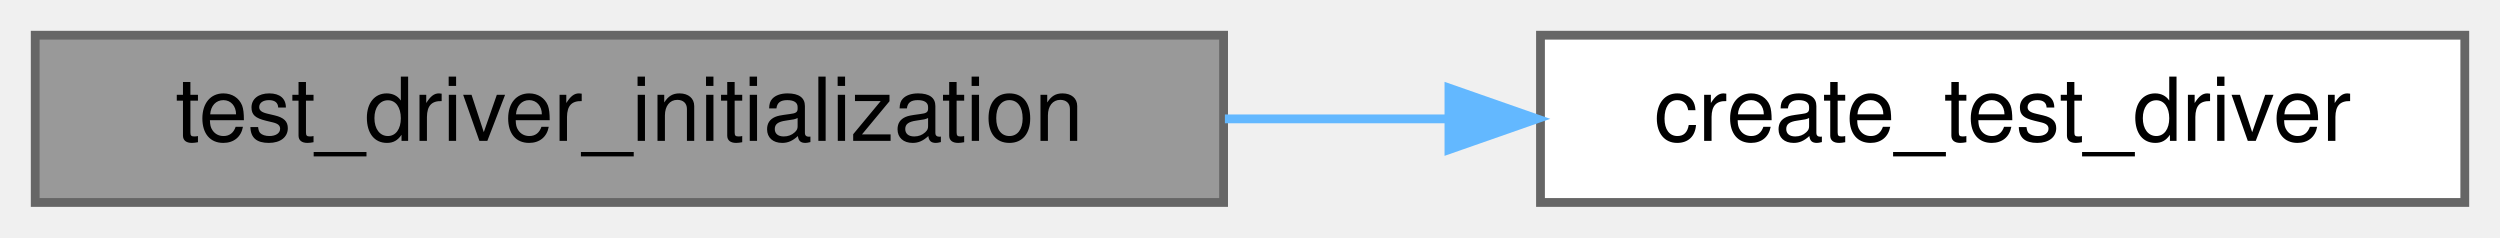
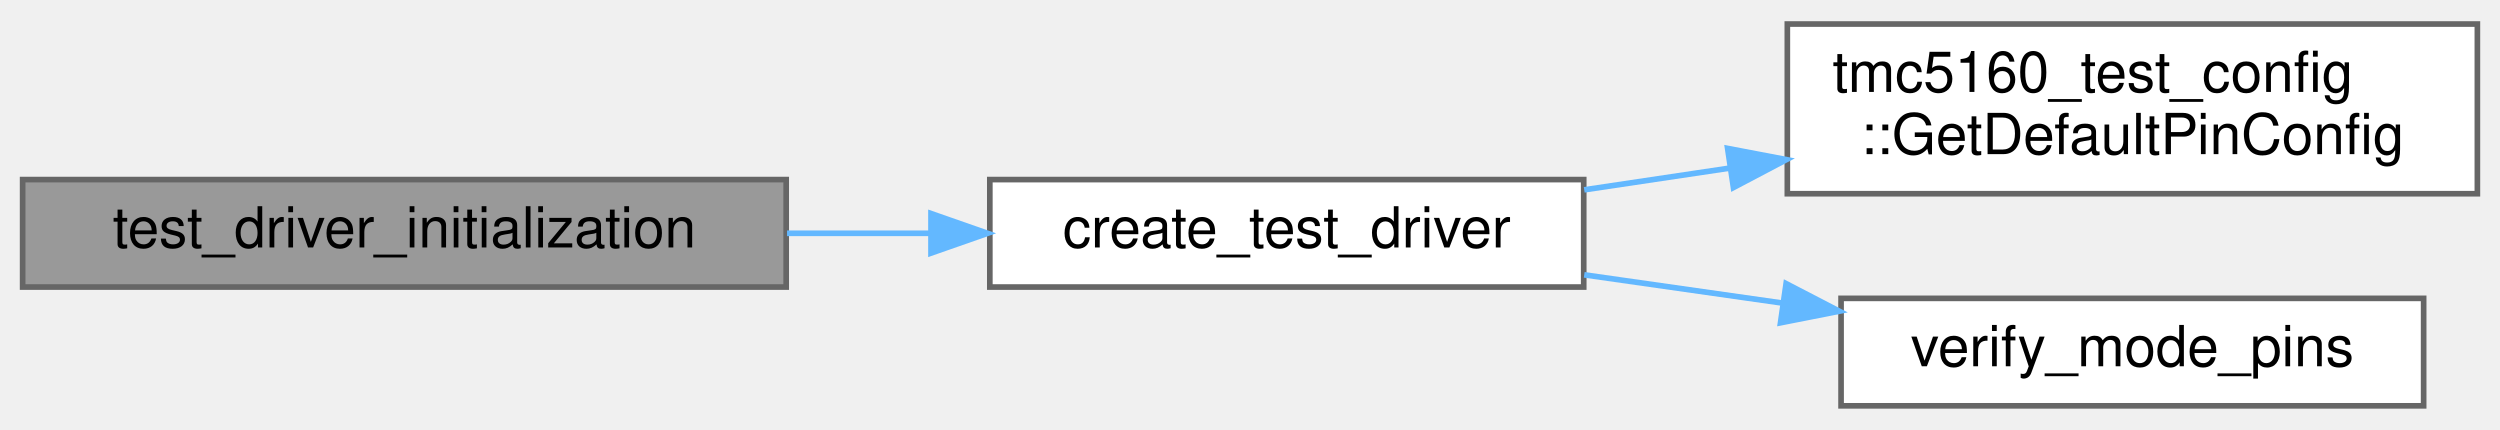
- <svg xmlns="http://www.w3.org/2000/svg" xmlns:xlink="http://www.w3.org/1999/xlink" width="284pt" height="27pt" viewBox="0.00 0.00 284.00 27.00">
-   <g id="graph0" class="graph" transform="scale(1 1) rotate(0) translate(4 23)">
+ <svg xmlns="http://www.w3.org/2000/svg" xmlns:xlink="http://www.w3.org/1999/xlink" width="442pt" height="76pt" viewBox="0.00 0.00 442.00 75.50">
+   <g id="graph0" class="graph" transform="scale(1 1) rotate(0) translate(4 71.5)">
    <g id="Node000001" class="node">
      <g id="a_Node000001">
        <a xlink:title=" ">
-           <polygon fill="#999999" stroke="#666666" points="135,-19 0,-19 0,0 135,0 135,-19" />
-           <text text-anchor="middle" x="67.5" y="-7" font-family="Helvetica,sans-Serif" font-size="10.00">test_driver_initialization</text>
+           <polygon fill="#999999" stroke="#666666" points="135,-40 0,-40 0,-21 135,-21 135,-40" />
+           <text text-anchor="middle" x="67.5" y="-28" font-family="Helvetica,sans-Serif" font-size="10.00">test_driver_initialization</text>
        </a>
      </g>
    </g>
    <g id="Node000002" class="node">
      <g id="a_Node000002">
        <a xlink:href="core__comprehensive__test_8cpp.html#a12a1e9488c1c4af4e9d79e2f8e390c5f" target="_top" xlink:title=" ">
-           <polygon fill="white" stroke="#666666" points="276,-19 171,-19 171,0 276,0 276,-19" />
-           <text text-anchor="middle" x="223.5" y="-7" font-family="Helvetica,sans-Serif" font-size="10.00">create_test_driver</text>
+           <polygon fill="white" stroke="#666666" points="276,-40 171,-40 171,-21 276,-21 276,-40" />
+           <text text-anchor="middle" x="223.5" y="-28" font-family="Helvetica,sans-Serif" font-size="10.00">create_test_driver</text>
        </a>
      </g>
    </g>
    <g id="edge1_Node000001_Node000002" class="edge">
      <g id="a_edge1_Node000001_Node000002">
        <a xlink:title=" ">
-           <path fill="none" stroke="#63b8ff" d="M135.15,-9.5C143.59,-9.5 152.2,-9.5 160.56,-9.5" />
-           <polygon fill="#63b8ff" stroke="#63b8ff" points="160.6,-13 170.6,-9.5 160.6,-6 160.6,-13" />
+           <path fill="none" stroke="#63b8ff" d="M135.15,-30.5C143.59,-30.5 152.2,-30.5 160.56,-30.5" />
+           <polygon fill="#63b8ff" stroke="#63b8ff" points="160.6,-34 170.6,-30.5 160.6,-27 160.6,-34" />
+         </a>
+       </g>
+     </g>
+     <g id="Node000003" class="node">
+       <g id="a_Node000003">
+         <a xlink:href="namespacetmc5160__test__config.html#aa0c20662463e4685d1011a24ff3a576e" target="_top" xlink:title="Complete pin configuration for all tests.">
+           <polygon fill="white" stroke="#666666" points="434,-67.5 312,-67.5 312,-37.5 434,-37.5 434,-67.5" />
+           <text text-anchor="start" x="320" y="-55.5" font-family="Helvetica,sans-Serif" font-size="10.00">tmc5160_test_config</text>
+           <text text-anchor="middle" x="373" y="-44.5" font-family="Helvetica,sans-Serif" font-size="10.00">::GetDefaultPinConfig</text>
+         </a>
+       </g>
+     </g>
+     <g id="edge2_Node000002_Node000003" class="edge">
+       <g id="a_edge2_Node000002_Node000003">
+         <a xlink:title=" ">
+           <path fill="none" stroke="#63b8ff" d="M276.09,-38.19C284.39,-39.43 293.1,-40.73 301.75,-42.02" />
+           <polygon fill="#63b8ff" stroke="#63b8ff" points="301.44,-45.51 311.84,-43.53 302.47,-38.59 301.44,-45.51" />
+         </a>
+       </g>
+     </g>
+     <g id="Node000004" class="node">
+       <g id="a_Node000004">
+         <a xlink:href="core__comprehensive__test_8cpp.html#a31cfb3926eb0c837bde126c1120fb3b9" target="_top" xlink:title="Verify mode pins match expected communication mode.">
+           <polygon fill="white" stroke="#666666" points="424.5,-19 321.5,-19 321.5,0 424.5,0 424.5,-19" />
+           <text text-anchor="middle" x="373" y="-7" font-family="Helvetica,sans-Serif" font-size="10.00">verify_mode_pins</text>
+         </a>
+       </g>
+     </g>
+     <g id="edge3_Node000002_Node000004" class="edge">
+       <g id="a_edge3_Node000002_Node000004">
+         <a xlink:title=" ">
+           <path fill="none" stroke="#63b8ff" d="M276.09,-23.16C287.4,-21.55 299.47,-19.83 311.11,-18.17" />
+           <polygon fill="#63b8ff" stroke="#63b8ff" points="311.78,-21.61 321.19,-16.73 310.79,-14.68 311.78,-21.61" />
        </a>
      </g>
    </g>
  </g>
</svg>
